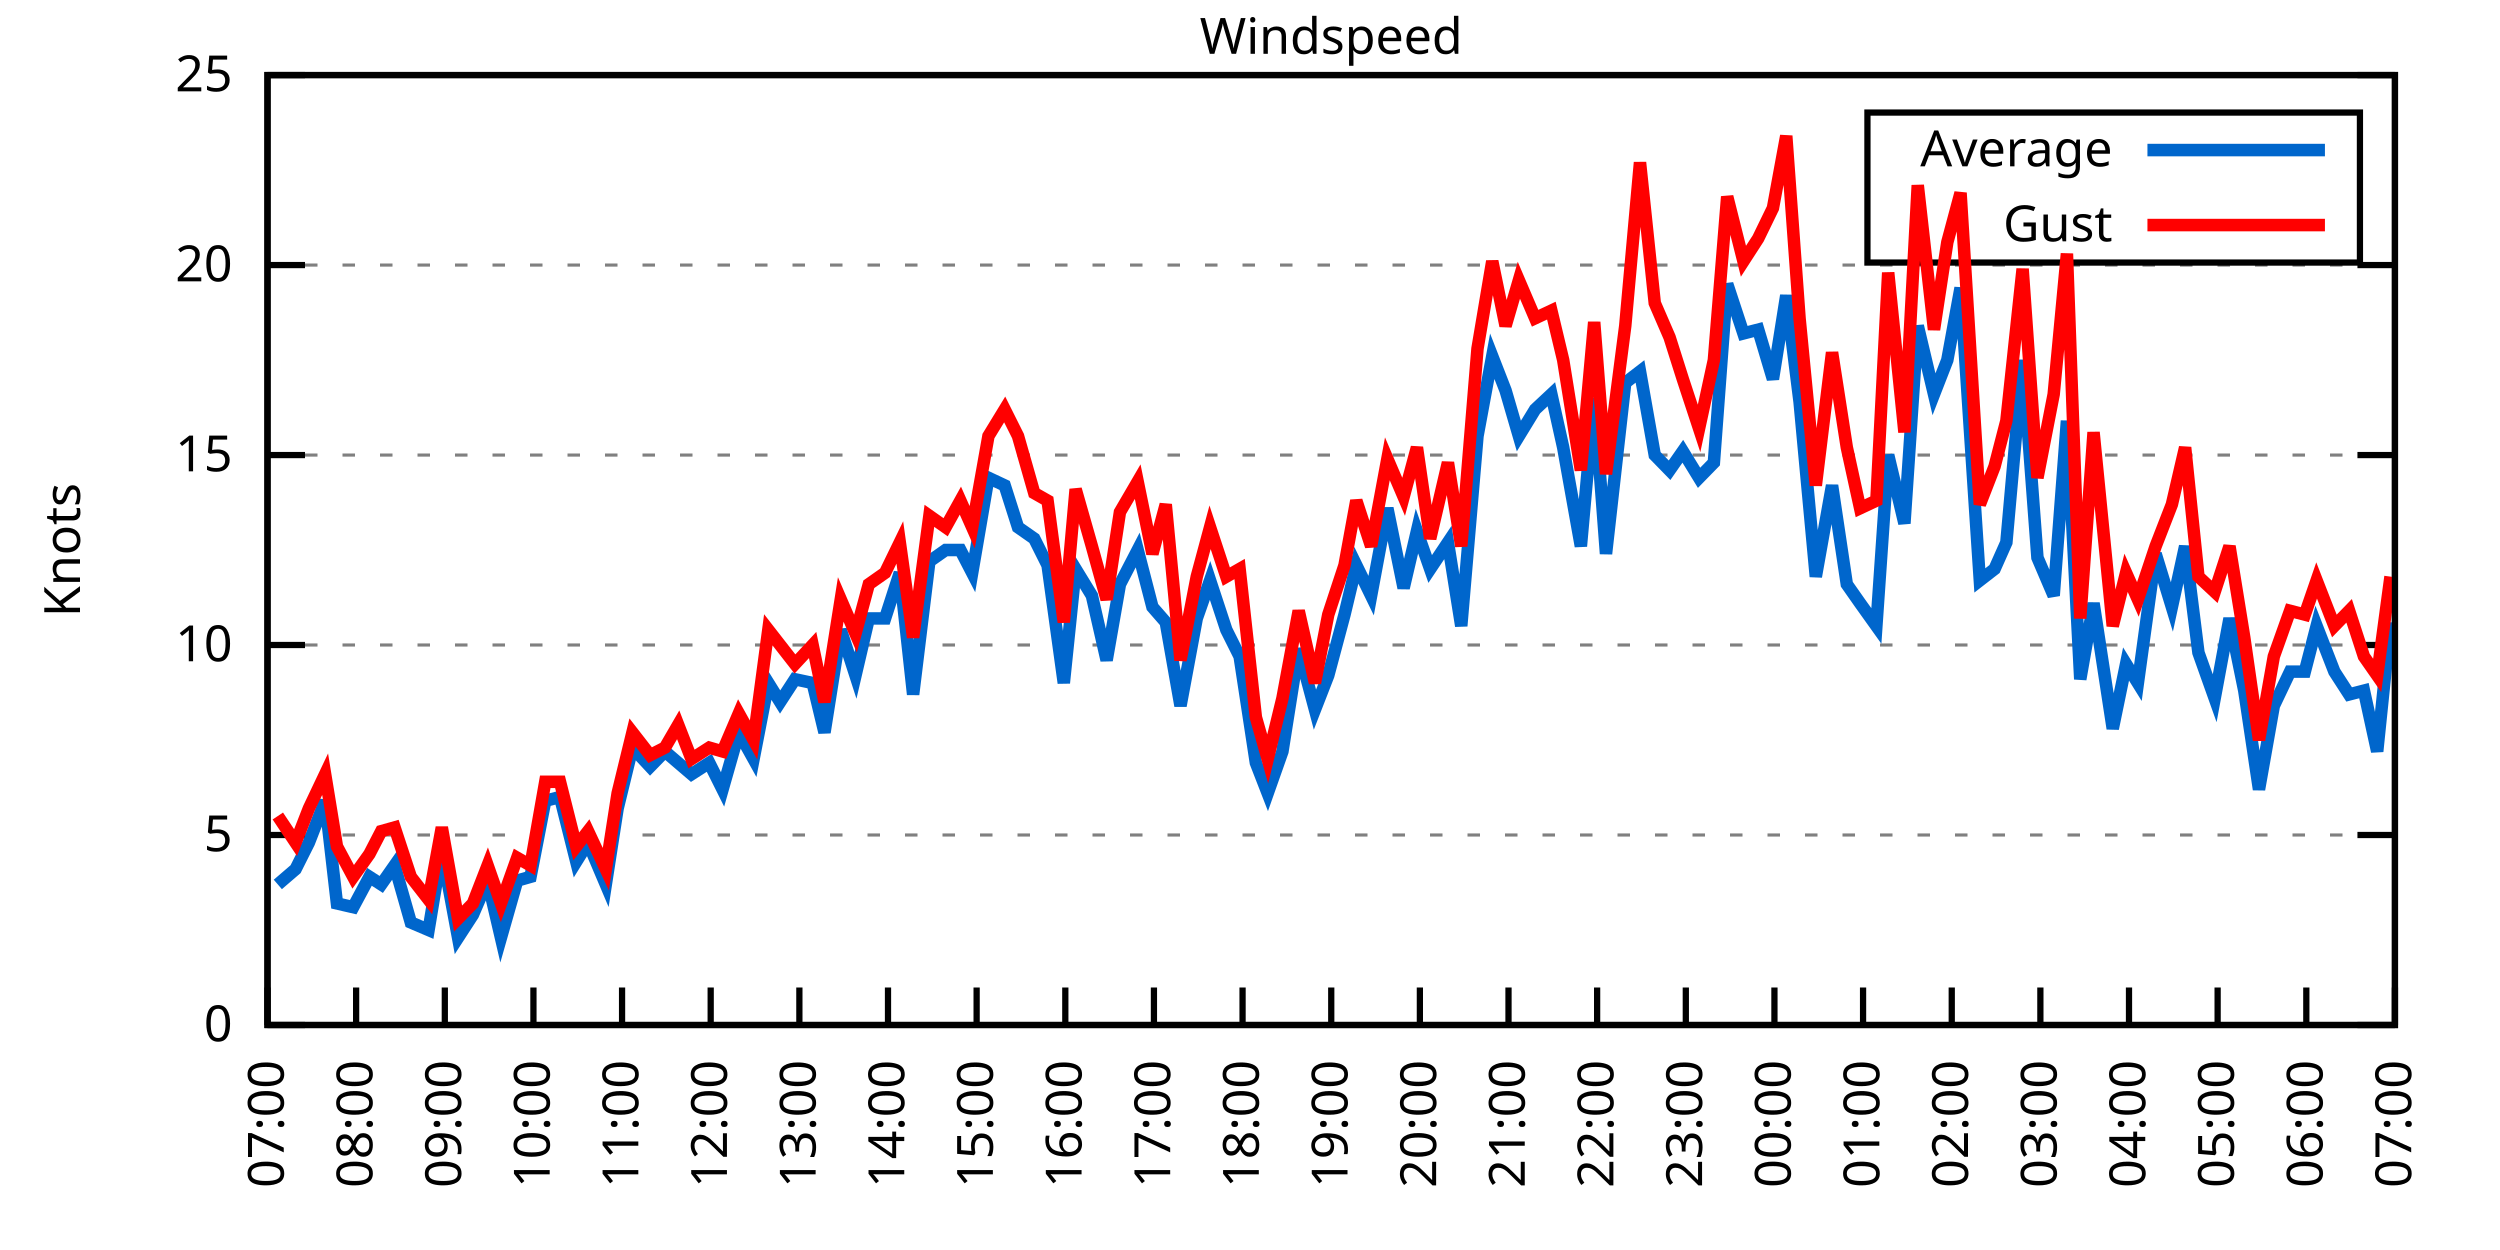
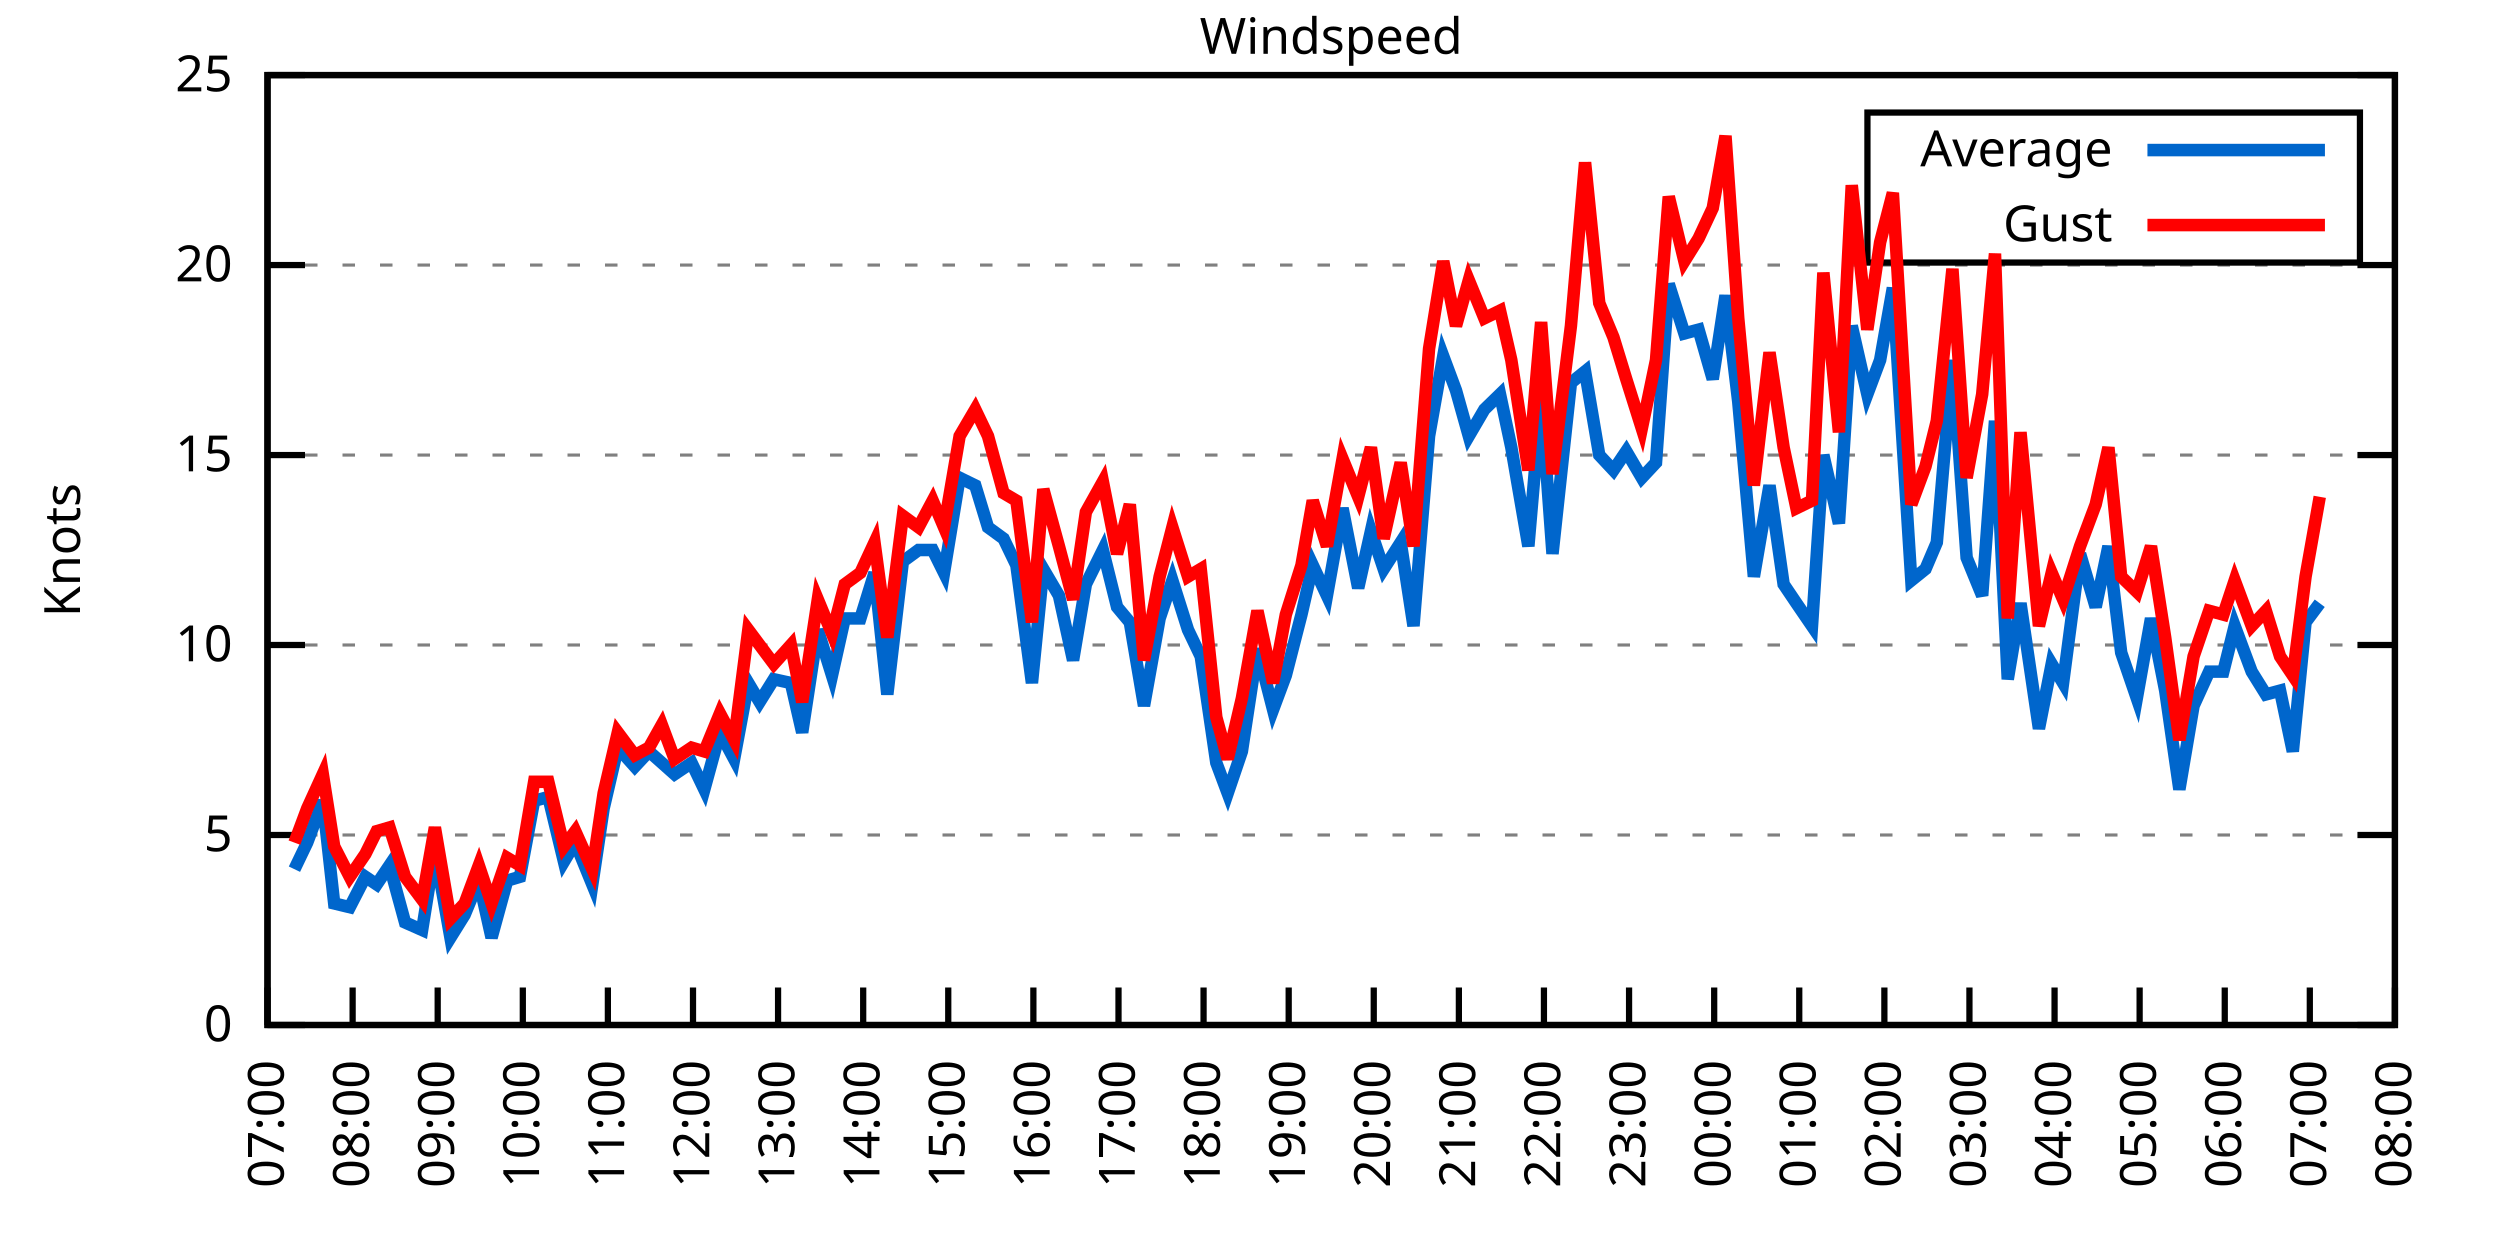
<svg xmlns="http://www.w3.org/2000/svg" xmlns:xlink="http://www.w3.org/1999/xlink" width="400" height="200" viewBox="0 0 400 200">
  <g id="gnuplot_canvas">
    <rect x="0" y="0" width="400" height="200" fill="none" />
    <defs>
      <circle id="gpDot" r="0.5" stroke-width="0.5" stroke="currentColor" />
      <path id="gpPt0" stroke-width="0.333" stroke="currentColor" d="M-1,0 h2 M0,-1 v2" />
      <path id="gpPt1" stroke-width="0.333" stroke="currentColor" d="M-1,-1 L1,1 M1,-1 L-1,1" />
      <path id="gpPt2" stroke-width="0.333" stroke="currentColor" d="M-1,0 L1,0 M0,-1 L0,1 M-1,-1 L1,1 M-1,1 L1,-1" />
      <rect id="gpPt3" stroke-width="0.333" stroke="currentColor" x="-1" y="-1" width="2" height="2" />
      <rect id="gpPt4" stroke-width="0.333" stroke="currentColor" fill="currentColor" x="-1" y="-1" width="2" height="2" />
      <circle id="gpPt5" stroke-width="0.333" stroke="currentColor" cx="0" cy="0" r="1" />
      <use xlink:href="#gpPt5" id="gpPt6" fill="currentColor" stroke="none" />
      <path id="gpPt7" stroke-width="0.333" stroke="currentColor" d="M0,-1.33 L-1.33,0.67 L1.33,0.67 z" />
      <use xlink:href="#gpPt7" id="gpPt8" fill="currentColor" stroke="none" />
      <use xlink:href="#gpPt7" id="gpPt9" stroke="currentColor" transform="rotate(180)" />
      <use xlink:href="#gpPt9" id="gpPt10" fill="currentColor" stroke="none" />
      <use xlink:href="#gpPt3" id="gpPt11" stroke="currentColor" transform="rotate(45)" />
      <use xlink:href="#gpPt11" id="gpPt12" fill="currentColor" stroke="none" />
      <path id="gpPt13" stroke-width="0.333" stroke="currentColor" d="M0,1.330 L1.265,0.411 L0.782,-1.067 L-0.782,-1.076 L-1.265,0.411 z" />
      <use xlink:href="#gpPt13" id="gpPt14" fill="currentColor" stroke="none" />
      <filter id="textbox" filterUnits="objectBoundingBox" x="0" y="0" height="1" width="1">
        <feFlood flood-color="white" flood-opacity="1" result="bgnd" />
        <feComposite in="SourceGraphic" in2="bgnd" operator="atop" />
      </filter>
      <filter id="greybox" filterUnits="objectBoundingBox" x="0" y="0" height="1" width="1">
        <feFlood flood-color="lightgrey" flood-opacity="1" result="grey" />
        <feComposite in="SourceGraphic" in2="grey" operator="atop" />
      </filter>
    </defs>
    <g fill="none" color="white" stroke="currentColor" stroke-width="1.00" stroke-linecap="butt" stroke-linejoin="miter">
</g>
    <g fill="none" color="black" stroke="currentColor" stroke-width="1.00" stroke-linecap="butt" stroke-linejoin="miter">
      <g stroke="none" shape-rendering="crispEdges">
        <polygon fill="rgb(255, 255, 255)" points="42.80,164.00 383.18,164.00 383.18,12.02 42.80,12.02 " />
      </g>
    </g>
    <g fill="none" color="black" stroke="currentColor" stroke-width="1.00" stroke-linecap="butt" stroke-linejoin="miter">
</g>
    <g fill="none" color="black" stroke="black" stroke-width="0.50" stroke-linecap="butt" stroke-linejoin="miter">
</g>
    <g fill="none" color="gray" stroke="currentColor" stroke-width="0.50" stroke-linecap="butt" stroke-linejoin="miter">
      <path stroke="gray" stroke-dasharray="2,4" class="gridline" d="M42.80,164.00 L383.19,164.00  " />
    </g>
    <g fill="none" color="gray" stroke="gray" stroke-width="1.00" stroke-linecap="butt" stroke-linejoin="miter">
</g>
    <g fill="none" color="black" stroke="currentColor" stroke-width="1.00" stroke-linecap="butt" stroke-linejoin="miter">
      <path stroke="black" d="M42.80,164.00 L48.80,164.00 M383.19,164.00 L377.19,164.00  " />
      <g transform="translate(37.20,166.60)" stroke="none" fill="black" font-family="Sans" font-size="8.00" text-anchor="end">
        <text>
          <tspan font-family="Sans"> 0</tspan>
        </text>
      </g>
    </g>
    <g fill="none" color="black" stroke="currentColor" stroke-width="1.00" stroke-linecap="butt" stroke-linejoin="miter">
</g>
    <g fill="none" color="black" stroke="black" stroke-width="0.50" stroke-linecap="butt" stroke-linejoin="miter">
</g>
    <g fill="none" color="gray" stroke="currentColor" stroke-width="0.50" stroke-linecap="butt" stroke-linejoin="miter">
      <path stroke="gray" stroke-dasharray="2,4" class="gridline" d="M42.80,133.60 L383.19,133.60  " />
    </g>
    <g fill="none" color="gray" stroke="gray" stroke-width="1.00" stroke-linecap="butt" stroke-linejoin="miter">
</g>
    <g fill="none" color="black" stroke="currentColor" stroke-width="1.00" stroke-linecap="butt" stroke-linejoin="miter">
      <path stroke="black" d="M42.80,133.60 L48.80,133.60 M383.19,133.60 L377.19,133.60  " />
      <g transform="translate(37.20,136.20)" stroke="none" fill="black" font-family="Sans" font-size="8.00" text-anchor="end">
        <text>
          <tspan font-family="Sans"> 5</tspan>
        </text>
      </g>
    </g>
    <g fill="none" color="black" stroke="currentColor" stroke-width="1.00" stroke-linecap="butt" stroke-linejoin="miter">
</g>
    <g fill="none" color="black" stroke="black" stroke-width="0.50" stroke-linecap="butt" stroke-linejoin="miter">
</g>
    <g fill="none" color="gray" stroke="currentColor" stroke-width="0.50" stroke-linecap="butt" stroke-linejoin="miter">
      <path stroke="gray" stroke-dasharray="2,4" class="gridline" d="M42.80,103.20 L383.19,103.20  " />
    </g>
    <g fill="none" color="gray" stroke="gray" stroke-width="1.00" stroke-linecap="butt" stroke-linejoin="miter">
</g>
    <g fill="none" color="black" stroke="currentColor" stroke-width="1.00" stroke-linecap="butt" stroke-linejoin="miter">
      <path stroke="black" d="M42.80,103.20 L48.80,103.20 M383.19,103.20 L377.19,103.20  " />
      <g transform="translate(37.20,105.80)" stroke="none" fill="black" font-family="Sans" font-size="8.00" text-anchor="end">
        <text>
          <tspan font-family="Sans"> 10</tspan>
        </text>
      </g>
    </g>
    <g fill="none" color="black" stroke="currentColor" stroke-width="1.00" stroke-linecap="butt" stroke-linejoin="miter">
</g>
    <g fill="none" color="black" stroke="black" stroke-width="0.50" stroke-linecap="butt" stroke-linejoin="miter">
</g>
    <g fill="none" color="gray" stroke="currentColor" stroke-width="0.50" stroke-linecap="butt" stroke-linejoin="miter">
      <path stroke="gray" stroke-dasharray="2,4" class="gridline" d="M42.80,72.81 L383.19,72.81  " />
    </g>
    <g fill="none" color="gray" stroke="gray" stroke-width="1.00" stroke-linecap="butt" stroke-linejoin="miter">
</g>
    <g fill="none" color="black" stroke="currentColor" stroke-width="1.00" stroke-linecap="butt" stroke-linejoin="miter">
      <path stroke="black" d="M42.80,72.81 L48.80,72.81 M383.19,72.81 L377.19,72.81  " />
      <g transform="translate(37.20,75.41)" stroke="none" fill="black" font-family="Sans" font-size="8.00" text-anchor="end">
        <text>
          <tspan font-family="Sans"> 15</tspan>
        </text>
      </g>
    </g>
    <g fill="none" color="black" stroke="currentColor" stroke-width="1.00" stroke-linecap="butt" stroke-linejoin="miter">
</g>
    <g fill="none" color="black" stroke="black" stroke-width="0.50" stroke-linecap="butt" stroke-linejoin="miter">
</g>
    <g fill="none" color="gray" stroke="currentColor" stroke-width="0.50" stroke-linecap="butt" stroke-linejoin="miter">
      <path stroke="gray" stroke-dasharray="2,4" class="gridline" d="M42.80,42.41 L383.19,42.41  " />
    </g>
    <g fill="none" color="gray" stroke="gray" stroke-width="1.00" stroke-linecap="butt" stroke-linejoin="miter">
</g>
    <g fill="none" color="black" stroke="currentColor" stroke-width="1.00" stroke-linecap="butt" stroke-linejoin="miter">
      <path stroke="black" d="M42.80,42.41 L48.80,42.41 M383.19,42.41 L377.19,42.41  " />
      <g transform="translate(37.20,45.01)" stroke="none" fill="black" font-family="Sans" font-size="8.00" text-anchor="end">
        <text>
          <tspan font-family="Sans"> 20</tspan>
        </text>
      </g>
    </g>
    <g fill="none" color="black" stroke="currentColor" stroke-width="1.00" stroke-linecap="butt" stroke-linejoin="miter">
</g>
    <g fill="none" color="black" stroke="black" stroke-width="0.50" stroke-linecap="butt" stroke-linejoin="miter">
</g>
    <g fill="none" color="gray" stroke="currentColor" stroke-width="0.50" stroke-linecap="butt" stroke-linejoin="miter">
      <path stroke="gray" stroke-dasharray="2,4" class="gridline" d="M42.80,12.01 L383.19,12.01  " />
    </g>
    <g fill="none" color="gray" stroke="gray" stroke-width="1.00" stroke-linecap="butt" stroke-linejoin="miter">
</g>
    <g fill="none" color="black" stroke="currentColor" stroke-width="1.00" stroke-linecap="butt" stroke-linejoin="miter">
      <path stroke="black" d="M42.80,12.01 L48.80,12.01 M383.19,12.01 L377.19,12.01  " />
      <g transform="translate(37.20,14.61)" stroke="none" fill="black" font-family="Sans" font-size="8.00" text-anchor="end">
        <text>
          <tspan font-family="Sans"> 25</tspan>
        </text>
      </g>
    </g>
    <g fill="none" color="black" stroke="currentColor" stroke-width="1.00" stroke-linecap="butt" stroke-linejoin="miter">
      <path stroke="black" d="M42.80,164.00 L42.80,158.00  " />
      <g transform="translate(45.40,169.60) rotate(270.00)" stroke="none" fill="black" font-family="Sans" font-size="8.00" text-anchor="end">
        <text>
          <tspan font-family="Sans">07:00</tspan>
        </text>
      </g>
    </g>
    <g fill="none" color="black" stroke="currentColor" stroke-width="1.00" stroke-linecap="butt" stroke-linejoin="miter">
-       <path stroke="black" d="M56.98,164.00 L56.98,158.00  " />
-       <g transform="translate(59.58,169.60) rotate(270.00)" stroke="none" fill="black" font-family="Sans" font-size="8.00" text-anchor="end">
+       <path stroke="black" d="M56.42,164.00 L56.42,158.00  " />
+       <g transform="translate(59.02,169.60) rotate(270.00)" stroke="none" fill="black" font-family="Sans" font-size="8.00" text-anchor="end">
        <text>
          <tspan font-family="Sans">08:00</tspan>
        </text>
      </g>
    </g>
    <g fill="none" color="black" stroke="currentColor" stroke-width="1.00" stroke-linecap="butt" stroke-linejoin="miter">
-       <path stroke="black" d="M71.17,164.00 L71.17,158.00  " />
-       <g transform="translate(73.77,169.60) rotate(270.00)" stroke="none" fill="black" font-family="Sans" font-size="8.00" text-anchor="end">
+       <path stroke="black" d="M70.03,164.00 L70.03,158.00  " />
+       <g transform="translate(72.63,169.60) rotate(270.00)" stroke="none" fill="black" font-family="Sans" font-size="8.00" text-anchor="end">
        <text>
          <tspan font-family="Sans">09:00</tspan>
        </text>
      </g>
    </g>
    <g fill="none" color="black" stroke="currentColor" stroke-width="1.00" stroke-linecap="butt" stroke-linejoin="miter">
-       <path stroke="black" d="M85.35,164.00 L85.35,158.00  " />
-       <g transform="translate(87.95,169.60) rotate(270.00)" stroke="none" fill="black" font-family="Sans" font-size="8.00" text-anchor="end">
+       <path stroke="black" d="M83.65,164.00 L83.65,158.00  " />
+       <g transform="translate(86.25,169.60) rotate(270.00)" stroke="none" fill="black" font-family="Sans" font-size="8.00" text-anchor="end">
        <text>
          <tspan font-family="Sans">10:00</tspan>
        </text>
      </g>
    </g>
    <g fill="none" color="black" stroke="currentColor" stroke-width="1.00" stroke-linecap="butt" stroke-linejoin="miter">
-       <path stroke="black" d="M99.53,164.00 L99.53,158.00  " />
-       <g transform="translate(102.13,169.60) rotate(270.00)" stroke="none" fill="black" font-family="Sans" font-size="8.00" text-anchor="end">
+       <path stroke="black" d="M97.26,164.00 L97.26,158.00  " />
+       <g transform="translate(99.86,169.60) rotate(270.00)" stroke="none" fill="black" font-family="Sans" font-size="8.00" text-anchor="end">
        <text>
          <tspan font-family="Sans">11:00</tspan>
        </text>
      </g>
    </g>
    <g fill="none" color="black" stroke="currentColor" stroke-width="1.00" stroke-linecap="butt" stroke-linejoin="miter">
-       <path stroke="black" d="M113.71,164.00 L113.71,158.00  " />
-       <g transform="translate(116.31,169.60) rotate(270.00)" stroke="none" fill="black" font-family="Sans" font-size="8.00" text-anchor="end">
+       <path stroke="black" d="M110.88,164.00 L110.88,158.00  " />
+       <g transform="translate(113.48,169.60) rotate(270.00)" stroke="none" fill="black" font-family="Sans" font-size="8.00" text-anchor="end">
        <text>
          <tspan font-family="Sans">12:00</tspan>
        </text>
      </g>
    </g>
    <g fill="none" color="black" stroke="currentColor" stroke-width="1.00" stroke-linecap="butt" stroke-linejoin="miter">
-       <path stroke="black" d="M127.90,164.00 L127.90,158.00  " />
-       <g transform="translate(130.50,169.60) rotate(270.00)" stroke="none" fill="black" font-family="Sans" font-size="8.00" text-anchor="end">
+       <path stroke="black" d="M124.49,164.00 L124.49,158.00  " />
+       <g transform="translate(127.09,169.60) rotate(270.00)" stroke="none" fill="black" font-family="Sans" font-size="8.00" text-anchor="end">
        <text>
          <tspan font-family="Sans">13:00</tspan>
        </text>
      </g>
    </g>
    <g fill="none" color="black" stroke="currentColor" stroke-width="1.00" stroke-linecap="butt" stroke-linejoin="miter">
-       <path stroke="black" d="M142.08,164.00 L142.08,158.00  " />
-       <g transform="translate(144.68,169.60) rotate(270.00)" stroke="none" fill="black" font-family="Sans" font-size="8.00" text-anchor="end">
+       <path stroke="black" d="M138.11,164.00 L138.11,158.00  " />
+       <g transform="translate(140.71,169.60) rotate(270.00)" stroke="none" fill="black" font-family="Sans" font-size="8.00" text-anchor="end">
        <text>
          <tspan font-family="Sans">14:00</tspan>
        </text>
      </g>
    </g>
    <g fill="none" color="black" stroke="currentColor" stroke-width="1.00" stroke-linecap="butt" stroke-linejoin="miter">
-       <path stroke="black" d="M156.26,164.00 L156.26,158.00  " />
-       <g transform="translate(158.86,169.60) rotate(270.00)" stroke="none" fill="black" font-family="Sans" font-size="8.00" text-anchor="end">
+       <path stroke="black" d="M151.72,164.00 L151.72,158.00  " />
+       <g transform="translate(154.32,169.60) rotate(270.00)" stroke="none" fill="black" font-family="Sans" font-size="8.00" text-anchor="end">
        <text>
          <tspan font-family="Sans">15:00</tspan>
        </text>
      </g>
    </g>
    <g fill="none" color="black" stroke="currentColor" stroke-width="1.00" stroke-linecap="butt" stroke-linejoin="miter">
-       <path stroke="black" d="M170.45,164.00 L170.45,158.00  " />
-       <g transform="translate(173.05,169.60) rotate(270.00)" stroke="none" fill="black" font-family="Sans" font-size="8.00" text-anchor="end">
+       <path stroke="black" d="M165.34,164.00 L165.34,158.00  " />
+       <g transform="translate(167.94,169.60) rotate(270.00)" stroke="none" fill="black" font-family="Sans" font-size="8.00" text-anchor="end">
        <text>
          <tspan font-family="Sans">16:00</tspan>
        </text>
      </g>
    </g>
    <g fill="none" color="black" stroke="currentColor" stroke-width="1.00" stroke-linecap="butt" stroke-linejoin="miter">
-       <path stroke="black" d="M184.63,164.00 L184.63,158.00  " />
-       <g transform="translate(187.23,169.60) rotate(270.00)" stroke="none" fill="black" font-family="Sans" font-size="8.00" text-anchor="end">
+       <path stroke="black" d="M178.96,164.00 L178.96,158.00  " />
+       <g transform="translate(181.56,169.60) rotate(270.00)" stroke="none" fill="black" font-family="Sans" font-size="8.00" text-anchor="end">
        <text>
          <tspan font-family="Sans">17:00</tspan>
        </text>
      </g>
    </g>
    <g fill="none" color="black" stroke="currentColor" stroke-width="1.00" stroke-linecap="butt" stroke-linejoin="miter">
-       <path stroke="black" d="M198.81,164.00 L198.81,158.00  " />
-       <g transform="translate(201.41,169.60) rotate(270.00)" stroke="none" fill="black" font-family="Sans" font-size="8.00" text-anchor="end">
+       <path stroke="black" d="M192.57,164.00 L192.57,158.00  " />
+       <g transform="translate(195.17,169.60) rotate(270.00)" stroke="none" fill="black" font-family="Sans" font-size="8.00" text-anchor="end">
        <text>
          <tspan font-family="Sans">18:00</tspan>
        </text>
      </g>
    </g>
    <g fill="none" color="black" stroke="currentColor" stroke-width="1.00" stroke-linecap="butt" stroke-linejoin="miter">
-       <path stroke="black" d="M213.00,164.00 L213.00,158.00  " />
-       <g transform="translate(215.60,169.60) rotate(270.00)" stroke="none" fill="black" font-family="Sans" font-size="8.00" text-anchor="end">
+       <path stroke="black" d="M206.19,164.00 L206.19,158.00  " />
+       <g transform="translate(208.79,169.60) rotate(270.00)" stroke="none" fill="black" font-family="Sans" font-size="8.00" text-anchor="end">
        <text>
          <tspan font-family="Sans">19:00</tspan>
        </text>
      </g>
    </g>
    <g fill="none" color="black" stroke="currentColor" stroke-width="1.00" stroke-linecap="butt" stroke-linejoin="miter">
-       <path stroke="black" d="M227.18,164.00 L227.18,158.00  " />
-       <g transform="translate(229.78,169.60) rotate(270.00)" stroke="none" fill="black" font-family="Sans" font-size="8.00" text-anchor="end">
+       <path stroke="black" d="M219.80,164.00 L219.80,158.00  " />
+       <g transform="translate(222.40,169.60) rotate(270.00)" stroke="none" fill="black" font-family="Sans" font-size="8.00" text-anchor="end">
        <text>
          <tspan font-family="Sans">20:00</tspan>
        </text>
      </g>
    </g>
    <g fill="none" color="black" stroke="currentColor" stroke-width="1.00" stroke-linecap="butt" stroke-linejoin="miter">
-       <path stroke="black" d="M241.36,164.00 L241.36,158.00  " />
-       <g transform="translate(243.96,169.60) rotate(270.00)" stroke="none" fill="black" font-family="Sans" font-size="8.00" text-anchor="end">
+       <path stroke="black" d="M233.42,164.00 L233.42,158.00  " />
+       <g transform="translate(236.02,169.60) rotate(270.00)" stroke="none" fill="black" font-family="Sans" font-size="8.00" text-anchor="end">
        <text>
          <tspan font-family="Sans">21:00</tspan>
        </text>
      </g>
    </g>
    <g fill="none" color="black" stroke="currentColor" stroke-width="1.00" stroke-linecap="butt" stroke-linejoin="miter">
-       <path stroke="black" d="M255.54,164.00 L255.54,158.00  " />
-       <g transform="translate(258.14,169.60) rotate(270.00)" stroke="none" fill="black" font-family="Sans" font-size="8.00" text-anchor="end">
+       <path stroke="black" d="M247.03,164.00 L247.03,158.00  " />
+       <g transform="translate(249.63,169.60) rotate(270.00)" stroke="none" fill="black" font-family="Sans" font-size="8.00" text-anchor="end">
        <text>
          <tspan font-family="Sans">22:00</tspan>
        </text>
      </g>
    </g>
    <g fill="none" color="black" stroke="currentColor" stroke-width="1.00" stroke-linecap="butt" stroke-linejoin="miter">
-       <path stroke="black" d="M269.73,164.00 L269.73,158.00  " />
-       <g transform="translate(272.33,169.60) rotate(270.00)" stroke="none" fill="black" font-family="Sans" font-size="8.00" text-anchor="end">
+       <path stroke="black" d="M260.65,164.00 L260.65,158.00  " />
+       <g transform="translate(263.25,169.60) rotate(270.00)" stroke="none" fill="black" font-family="Sans" font-size="8.00" text-anchor="end">
        <text>
          <tspan font-family="Sans">23:00</tspan>
        </text>
      </g>
    </g>
    <g fill="none" color="black" stroke="currentColor" stroke-width="1.00" stroke-linecap="butt" stroke-linejoin="miter">
-       <path stroke="black" d="M283.91,164.00 L283.91,158.00  " />
-       <g transform="translate(286.51,169.60) rotate(270.00)" stroke="none" fill="black" font-family="Sans" font-size="8.00" text-anchor="end">
+       <path stroke="black" d="M274.27,164.00 L274.27,158.00  " />
+       <g transform="translate(276.87,169.60) rotate(270.00)" stroke="none" fill="black" font-family="Sans" font-size="8.00" text-anchor="end">
        <text>
          <tspan font-family="Sans">00:00</tspan>
        </text>
      </g>
    </g>
    <g fill="none" color="black" stroke="currentColor" stroke-width="1.00" stroke-linecap="butt" stroke-linejoin="miter">
-       <path stroke="black" d="M298.09,164.00 L298.09,158.00  " />
-       <g transform="translate(300.69,169.60) rotate(270.00)" stroke="none" fill="black" font-family="Sans" font-size="8.00" text-anchor="end">
+       <path stroke="black" d="M287.88,164.00 L287.88,158.00  " />
+       <g transform="translate(290.48,169.60) rotate(270.00)" stroke="none" fill="black" font-family="Sans" font-size="8.00" text-anchor="end">
        <text>
          <tspan font-family="Sans">01:00</tspan>
        </text>
      </g>
    </g>
    <g fill="none" color="black" stroke="currentColor" stroke-width="1.00" stroke-linecap="butt" stroke-linejoin="miter">
-       <path stroke="black" d="M312.28,164.00 L312.28,158.00  " />
-       <g transform="translate(314.88,169.60) rotate(270.00)" stroke="none" fill="black" font-family="Sans" font-size="8.00" text-anchor="end">
+       <path stroke="black" d="M301.50,164.00 L301.50,158.00  " />
+       <g transform="translate(304.10,169.60) rotate(270.00)" stroke="none" fill="black" font-family="Sans" font-size="8.00" text-anchor="end">
        <text>
          <tspan font-family="Sans">02:00</tspan>
        </text>
      </g>
    </g>
    <g fill="none" color="black" stroke="currentColor" stroke-width="1.00" stroke-linecap="butt" stroke-linejoin="miter">
-       <path stroke="black" d="M326.46,164.00 L326.46,158.00  " />
-       <g transform="translate(329.06,169.60) rotate(270.00)" stroke="none" fill="black" font-family="Sans" font-size="8.00" text-anchor="end">
+       <path stroke="black" d="M315.11,164.00 L315.11,158.00  " />
+       <g transform="translate(317.71,169.60) rotate(270.00)" stroke="none" fill="black" font-family="Sans" font-size="8.00" text-anchor="end">
        <text>
          <tspan font-family="Sans">03:00</tspan>
        </text>
      </g>
    </g>
    <g fill="none" color="black" stroke="currentColor" stroke-width="1.00" stroke-linecap="butt" stroke-linejoin="miter">
-       <path stroke="black" d="M340.64,164.00 L340.64,158.00  " />
-       <g transform="translate(343.24,169.60) rotate(270.00)" stroke="none" fill="black" font-family="Sans" font-size="8.00" text-anchor="end">
+       <path stroke="black" d="M328.73,164.00 L328.73,158.00  " />
+       <g transform="translate(331.33,169.60) rotate(270.00)" stroke="none" fill="black" font-family="Sans" font-size="8.00" text-anchor="end">
        <text>
          <tspan font-family="Sans">04:00</tspan>
        </text>
      </g>
    </g>
    <g fill="none" color="black" stroke="currentColor" stroke-width="1.00" stroke-linecap="butt" stroke-linejoin="miter">
-       <path stroke="black" d="M354.82,164.00 L354.82,158.00  " />
-       <g transform="translate(357.42,169.60) rotate(270.00)" stroke="none" fill="black" font-family="Sans" font-size="8.00" text-anchor="end">
+       <path stroke="black" d="M342.34,164.00 L342.34,158.00  " />
+       <g transform="translate(344.94,169.60) rotate(270.00)" stroke="none" fill="black" font-family="Sans" font-size="8.00" text-anchor="end">
        <text>
          <tspan font-family="Sans">05:00</tspan>
        </text>
      </g>
    </g>
    <g fill="none" color="black" stroke="currentColor" stroke-width="1.00" stroke-linecap="butt" stroke-linejoin="miter">
-       <path stroke="black" d="M369.01,164.00 L369.01,158.00  " />
-       <g transform="translate(371.61,169.60) rotate(270.00)" stroke="none" fill="black" font-family="Sans" font-size="8.00" text-anchor="end">
+       <path stroke="black" d="M355.96,164.00 L355.96,158.00  " />
+       <g transform="translate(358.56,169.60) rotate(270.00)" stroke="none" fill="black" font-family="Sans" font-size="8.00" text-anchor="end">
        <text>
          <tspan font-family="Sans">06:00</tspan>
+         </text>
+       </g>
+     </g>
+     <g fill="none" color="black" stroke="currentColor" stroke-width="1.00" stroke-linecap="butt" stroke-linejoin="miter">
+       <path stroke="black" d="M369.57,164.00 L369.57,158.00  " />
+       <g transform="translate(372.17,169.60) rotate(270.00)" stroke="none" fill="black" font-family="Sans" font-size="8.00" text-anchor="end">
+         <text>
+           <tspan font-family="Sans">07:00</tspan>
        </text>
      </g>
    </g>
    <g fill="none" color="black" stroke="currentColor" stroke-width="1.00" stroke-linecap="butt" stroke-linejoin="miter">
      <path stroke="black" d="M383.19,164.00 L383.19,158.00  " />
      <g transform="translate(385.79,169.60) rotate(270.00)" stroke="none" fill="black" font-family="Sans" font-size="8.00" text-anchor="end">
        <text>
-           <tspan font-family="Sans">07:00</tspan>
+           <tspan font-family="Sans">08:00</tspan>
        </text>
      </g>
    </g>
    <g fill="none" color="black" stroke="currentColor" stroke-width="1.00" stroke-linecap="butt" stroke-linejoin="miter">
</g>
    <g fill="none" color="black" stroke="currentColor" stroke-width="1.00" stroke-linecap="butt" stroke-linejoin="miter">
      <path stroke="black" d="M42.80,12.01 L42.80,164.00 L383.19,164.00 L383.19,12.01 L42.80,12.01 Z  " />
    </g>
    <g fill="none" color="black" stroke="currentColor" stroke-width="1.00" stroke-linecap="butt" stroke-linejoin="miter">
</g>
    <g fill="none" color="black" stroke="currentColor" stroke-width="1.00" stroke-linecap="butt" stroke-linejoin="miter">
      <path stroke="black" d="M298.79,42.01 L298.79,18.01 L377.59,18.01 L377.59,42.01 L298.79,42.01 Z  " />
    </g>
    <g id="Windspeed_plot_1">
      <g fill="none" color="white" stroke="black" stroke-width="2.00" stroke-linecap="butt" stroke-linejoin="miter">
</g>
      <g fill="none" color="black" stroke="currentColor" stroke-width="2.00" stroke-linecap="butt" stroke-linejoin="miter">
        <g transform="translate(337.99,26.61)" stroke="none" fill="black" font-family="Sans" font-size="8.00" text-anchor="end">
          <text>
            <tspan font-family="Sans">Average</tspan>
          </text>
        </g>
      </g>
      <g fill="none" color="black" stroke="currentColor" stroke-width="2.00" stroke-linecap="butt" stroke-linejoin="miter">
-         <path stroke="rgb(  0, 102, 204)" d="M343.59,24.01 L371.99,24.01 M44.45,141.51 L47.29,139.07 L49.42,134.82 L52.02,128.13 L53.91,144.55 L56.51,145.15   L59.11,140.29 L61.00,141.51 L63.13,138.47 L65.73,147.59 L68.57,148.80 L70.69,136.03 L73.29,150.02 L75.66,146.37   L78.02,140.90 L80.15,150.02 L82.75,140.90 L84.88,140.29 L87.24,128.13 L89.60,127.52 L92.20,137.86 L94.09,134.82   L96.93,141.51 L98.82,129.35 L101.19,119.62 L104.02,122.66 L106.39,120.23 L108.51,122.05 L110.64,123.87 L113.48,122.05   L115.61,126.31 L118.21,117.19 L120.57,121.44 L122.93,109.28 L124.82,112.32 L127.19,108.68 L130.02,109.28 L131.92,117.19   L134.52,100.77 L136.88,108.07 L139.01,98.95 L141.61,98.95 L143.97,91.65 L146.10,111.11 L148.70,89.83 L151.30,88.00   L153.66,88.00 L155.55,91.65 L158.15,76.45 L160.75,77.67 L162.88,84.36 L165.48,86.18 L167.61,90.44 L170.21,109.28   L172.10,91.04 L174.70,95.30 L177.06,105.64 L179.19,93.48 L182.03,88.00 L184.39,97.12 L186.52,99.56 L188.88,112.93   L191.48,98.95 L193.61,92.87 L196.21,100.77 L198.34,105.03 L200.94,122.05 L202.83,126.91 L205.19,120.23 L207.79,103.81   L210.39,113.54 L212.52,108.07 L215.12,98.34 L217.01,90.44 L219.38,95.30 L221.98,81.32 L224.58,94.08 L226.71,84.97   L228.83,91.04 L231.67,86.79 L233.80,100.16 L236.40,69.77 L238.76,57.00 L240.89,62.47 L243.02,69.77 L245.62,65.51   L248.22,63.08 L250.11,71.59 L252.94,87.40 L255.07,63.69 L256.96,88.61 L260.04,61.25 L262.40,59.43 L264.76,72.81   L267.13,75.24 L269.25,72.20 L271.85,76.45 L274.22,74.02 L276.35,45.45 L278.95,53.35 L281.31,52.74 L283.67,60.65   L285.80,47.27 L287.93,64.29 L290.53,92.26 L293.13,77.67 L295.49,93.48 L297.62,96.52 L300.22,100.16 L302.11,72.81   L304.71,83.75 L306.84,52.14 L309.44,63.08 L311.57,57.61 L313.69,46.06 L316.77,92.87 L319.13,91.04 L321.02,86.79   L323.62,57.61 L325.99,89.22 L328.59,95.30 L330.71,67.33 L332.84,108.68 L334.97,96.52 L338.04,116.58 L340.17,106.24   L342.06,109.28 L344.90,88.61 L347.50,97.12 L349.62,87.40 L351.75,104.42 L354.35,111.72 L356.72,98.95 L359.08,110.50   L361.44,126.31 L363.81,112.93 L366.41,107.46 L368.77,107.46 L370.66,100.16 L373.50,107.46 L375.86,111.11 L378.23,110.50   L380.35,120.23 L382.48,99.56  " />
+         <path stroke="rgb(  0, 102, 204)" d="M343.59,24.01 L371.99,24.01 M47.11,139.07 L49.15,134.82 L51.65,128.13 L53.47,144.55 L55.96,145.15 L58.46,140.29   L60.27,141.51 L62.32,138.47 L64.81,147.59 L67.54,148.80 L69.58,136.03 L72.07,150.02 L74.34,146.37 L76.61,140.90   L78.65,150.02 L81.15,140.90 L83.19,140.29 L85.46,128.13 L87.73,127.52 L90.23,137.86 L92.04,134.82 L94.77,141.51   L96.58,129.35 L98.85,119.62 L101.57,122.66 L103.84,120.23 L105.89,122.05 L107.93,123.87 L110.65,122.05 L112.69,126.31   L115.19,117.19 L117.46,121.44 L119.73,109.28 L121.54,112.32 L123.81,108.68 L126.54,109.28 L128.35,117.19 L130.85,100.77   L133.12,108.07 L135.16,98.95 L137.66,98.95 L139.92,91.65 L141.97,111.11 L144.46,89.83 L146.96,88.00 L149.23,88.00   L151.04,91.65 L153.54,76.45 L156.04,77.67 L158.08,84.36 L160.57,86.18 L162.62,90.44 L165.11,109.28 L166.93,91.04   L169.43,95.30 L171.69,105.64 L173.74,93.48 L176.46,88.00 L178.73,97.12 L180.77,99.56 L183.04,112.93 L185.54,98.95   L187.58,92.87 L190.08,100.77 L192.12,105.03 L194.61,122.05 L196.43,126.91 L198.70,120.23 L201.19,103.81 L203.69,113.54   L205.73,108.07 L208.23,98.34 L210.04,90.44 L212.31,95.30 L214.81,81.32 L217.31,94.08 L219.35,84.97 L221.39,91.04   L224.11,86.79 L226.16,100.16 L228.65,69.77 L230.92,57.00 L232.96,62.47 L235.01,69.77 L237.50,65.51 L240.00,63.08   L241.81,71.59 L244.54,87.40 L246.58,63.69 L248.40,88.61 L251.35,61.25 L253.61,59.43 L255.88,72.81 L258.15,75.24   L260.20,72.20 L262.69,76.45 L264.96,74.02 L267.00,45.45 L269.50,53.35 L271.77,52.74 L274.04,60.65 L276.08,47.27   L278.12,64.29 L280.62,92.26 L283.12,77.67 L285.38,93.48 L287.43,96.52 L289.92,100.16 L291.74,72.81 L294.23,83.75   L296.28,52.14 L298.77,63.08 L300.82,57.61 L302.86,46.06 L305.81,92.87 L308.08,91.04 L309.89,86.79 L312.39,57.61   L314.66,89.22 L317.15,95.30 L319.20,67.33 L321.24,108.68 L323.28,96.52 L326.23,116.58 L328.27,106.24 L330.09,109.28   L332.81,88.61 L335.31,97.12 L337.35,87.40 L339.39,104.42 L341.89,111.72 L344.16,98.95 L346.43,110.50 L348.70,126.31   L350.97,112.93 L353.46,107.46 L355.73,107.46 L357.55,100.16 L360.27,107.46 L362.54,111.11 L364.81,110.50 L366.85,120.23   L368.89,99.56 L371.16,96.52  " />
      </g>
    </g>
    <g id="Windspeed_plot_2">
      <g fill="none" color="black" stroke="currentColor" stroke-width="2.00" stroke-linecap="butt" stroke-linejoin="miter">
        <g transform="translate(337.99,38.61)" stroke="none" fill="black" font-family="Sans" font-size="8.00" text-anchor="end">
          <text>
            <tspan font-family="Sans">Gust</tspan>
          </text>
        </g>
      </g>
      <g fill="none" color="black" stroke="currentColor" stroke-width="2.00" stroke-linecap="butt" stroke-linejoin="miter">
-         <path stroke="rgb(255,   0,   0)" d="M343.59,36.01 L371.99,36.01 M44.45,130.56 L47.29,134.82 L49.42,129.35 L52.02,123.87 L53.91,135.43 L56.51,140.29   L59.11,136.64 L61.00,132.99 L63.13,132.39 L65.73,140.29 L68.57,143.94 L70.69,132.39 L73.29,146.98 L75.66,144.55   L78.02,138.47 L80.15,144.55 L82.75,137.25 L84.88,138.47 L87.24,125.09 L89.60,125.09 L92.20,135.43 L94.09,132.99   L96.93,139.07 L98.82,126.91 L101.19,117.19 L104.02,120.83 L106.39,119.62 L108.51,115.97 L110.64,121.44 L113.48,119.62   L115.61,120.23 L118.21,114.15 L120.57,118.40 L122.93,100.77 L124.82,103.20 L127.19,106.24 L130.02,103.20 L131.92,112.32   L134.52,95.91 L136.88,101.38 L139.01,93.48 L141.61,91.65 L143.97,86.79 L146.10,101.99 L148.70,82.53 L151.30,84.36   L153.66,80.10 L155.55,84.36 L158.15,69.77 L160.75,65.51 L162.88,69.77 L165.48,78.89 L167.61,80.10 L170.21,99.56   L172.10,78.28 L174.70,87.40 L177.06,95.91 L179.19,81.93 L182.03,77.06 L184.39,88.61 L186.52,80.71 L188.88,105.64   L191.48,92.26 L193.61,84.36 L196.21,92.26 L198.34,91.04 L200.94,114.76 L202.83,121.44 L205.19,111.72 L207.79,97.73   L210.39,109.28 L212.52,98.34 L215.12,90.44 L217.01,80.10 L219.38,87.40 L221.98,73.41 L224.58,79.49 L226.71,71.59   L228.83,86.18 L231.67,74.02 L233.80,87.40 L236.40,55.78 L238.76,41.80 L240.89,52.14 L243.02,44.84 L245.62,50.92   L248.22,49.70 L250.11,57.61 L252.94,75.24 L255.07,51.53 L256.96,75.85 L260.04,52.14 L262.40,25.99 L264.76,48.49   L267.13,53.96 L269.25,60.65 L271.85,68.55 L274.22,57.61 L276.35,31.46 L278.95,41.80 L281.31,38.15 L283.67,33.29   L285.80,21.74 L287.93,50.92 L290.53,77.67 L293.13,56.39 L295.49,71.59 L297.62,81.32 L300.22,80.10 L302.11,43.62   L304.71,69.16 L306.84,29.64 L309.44,52.74 L311.57,38.76 L313.69,30.86 L316.77,80.71 L319.13,74.63 L321.02,67.33   L323.62,43.02 L325.99,76.45 L328.59,63.08 L330.71,40.58 L332.84,98.95 L334.97,69.16 L338.04,100.16 L340.17,91.65   L342.06,95.91 L344.90,87.40 L347.50,80.71 L349.62,71.59 L351.75,92.26 L354.35,94.69 L356.72,87.40 L359.08,101.99   L361.44,118.40 L363.81,105.03 L366.41,97.73 L368.77,98.34 L370.66,92.87 L373.50,100.16 L375.86,97.73 L378.23,105.03   L380.35,108.07 L382.48,92.26  " />
+         <path stroke="rgb(255,   0,   0)" d="M343.59,36.01 L371.99,36.01 M47.11,134.82 L49.15,129.35 L51.65,123.87 L53.47,135.43 L55.96,140.29 L58.46,136.64   L60.27,132.99 L62.32,132.39 L64.81,140.29 L67.54,143.94 L69.58,132.39 L72.07,146.98 L74.34,144.55 L76.61,138.47   L78.65,144.55 L81.15,137.25 L83.19,138.47 L85.46,125.09 L87.73,125.09 L90.23,135.43 L92.04,132.99 L94.77,139.07   L96.58,126.91 L98.85,117.19 L101.57,120.83 L103.84,119.62 L105.89,115.97 L107.93,121.44 L110.65,119.62 L112.69,120.23   L115.19,114.15 L117.46,118.40 L119.73,100.77 L121.54,103.20 L123.81,106.24 L126.54,103.20 L128.35,112.32 L130.85,95.91   L133.12,101.38 L135.16,93.48 L137.66,91.65 L139.92,86.79 L141.97,101.99 L144.46,82.53 L146.96,84.36 L149.23,80.10   L151.04,84.36 L153.54,69.77 L156.04,65.51 L158.08,69.77 L160.57,78.89 L162.62,80.10 L165.11,99.56 L166.93,78.28   L169.43,87.40 L171.69,95.91 L173.74,81.93 L176.46,77.06 L178.73,88.61 L180.77,80.71 L183.04,105.64 L185.54,92.26   L187.58,84.36 L190.08,92.26 L192.12,91.04 L194.61,114.76 L196.43,121.44 L198.70,111.72 L201.19,97.73 L203.69,109.28   L205.73,98.34 L208.23,90.44 L210.04,80.10 L212.31,87.40 L214.81,73.41 L217.31,79.49 L219.35,71.59 L221.39,86.18   L224.11,74.02 L226.16,87.40 L228.65,55.78 L230.92,41.80 L232.96,52.14 L235.01,44.84 L237.50,50.92 L240.00,49.70   L241.81,57.61 L244.54,75.24 L246.58,51.53 L248.40,75.85 L251.35,52.14 L253.61,25.99 L255.88,48.49 L258.15,53.96   L260.20,60.65 L262.69,68.55 L264.96,57.61 L267.00,31.46 L269.50,41.80 L271.77,38.15 L274.04,33.29 L276.08,21.74   L278.12,50.92 L280.62,77.67 L283.12,56.39 L285.38,71.59 L287.43,81.32 L289.92,80.10 L291.74,43.62 L294.23,69.16   L296.28,29.64 L298.77,52.74 L300.82,38.76 L302.86,30.86 L305.81,80.71 L308.08,74.63 L309.89,67.33 L312.39,43.02   L314.66,76.45 L317.15,63.08 L319.20,40.58 L321.24,98.95 L323.28,69.16 L326.23,100.16 L328.27,91.65 L330.09,95.91   L332.81,87.40 L335.31,80.71 L337.35,71.59 L339.39,92.26 L341.89,94.69 L344.16,87.40 L346.43,101.99 L348.70,118.40   L350.97,105.03 L353.46,97.73 L355.73,98.34 L357.55,92.87 L360.27,100.16 L362.54,97.73 L364.81,105.03 L366.85,108.07   L368.89,92.26 L371.16,79.49  " />
      </g>
    </g>
    <g fill="none" color="black" stroke="currentColor" stroke-width="2.00" stroke-linecap="butt" stroke-linejoin="miter">
</g>
    <g fill="none" color="black" stroke="black" stroke-width="1.00" stroke-linecap="butt" stroke-linejoin="miter">
</g>
    <g fill="none" color="black" stroke="currentColor" stroke-width="1.00" stroke-linecap="butt" stroke-linejoin="miter">
      <path stroke="black" d="M42.80,12.01 L42.80,164.00 L383.19,164.00 L383.19,12.01 L42.80,12.01 Z  " />
      <g transform="translate(12.80,88.01) rotate(270.00)" stroke="none" fill="black" font-family="Sans" font-size="8.00" text-anchor="middle">
        <text>
          <tspan font-family="Sans">Knots</tspan>
        </text>
      </g>
    </g>
    <g fill="none" color="black" stroke="currentColor" stroke-width="1.00" stroke-linecap="butt" stroke-linejoin="miter">
</g>
    <g fill="none" color="black" stroke="currentColor" stroke-width="1.00" stroke-linecap="butt" stroke-linejoin="miter">
      <g transform="translate(212.99,8.61)" stroke="none" fill="black" font-family="Sans" font-size="8.00" text-anchor="middle">
        <text>
          <tspan font-family="Sans">Windspeed</tspan>
        </text>
      </g>
    </g>
    <g fill="none" color="black" stroke="currentColor" stroke-width="1.00" stroke-linecap="butt" stroke-linejoin="miter">
</g>
  </g>
</svg>
